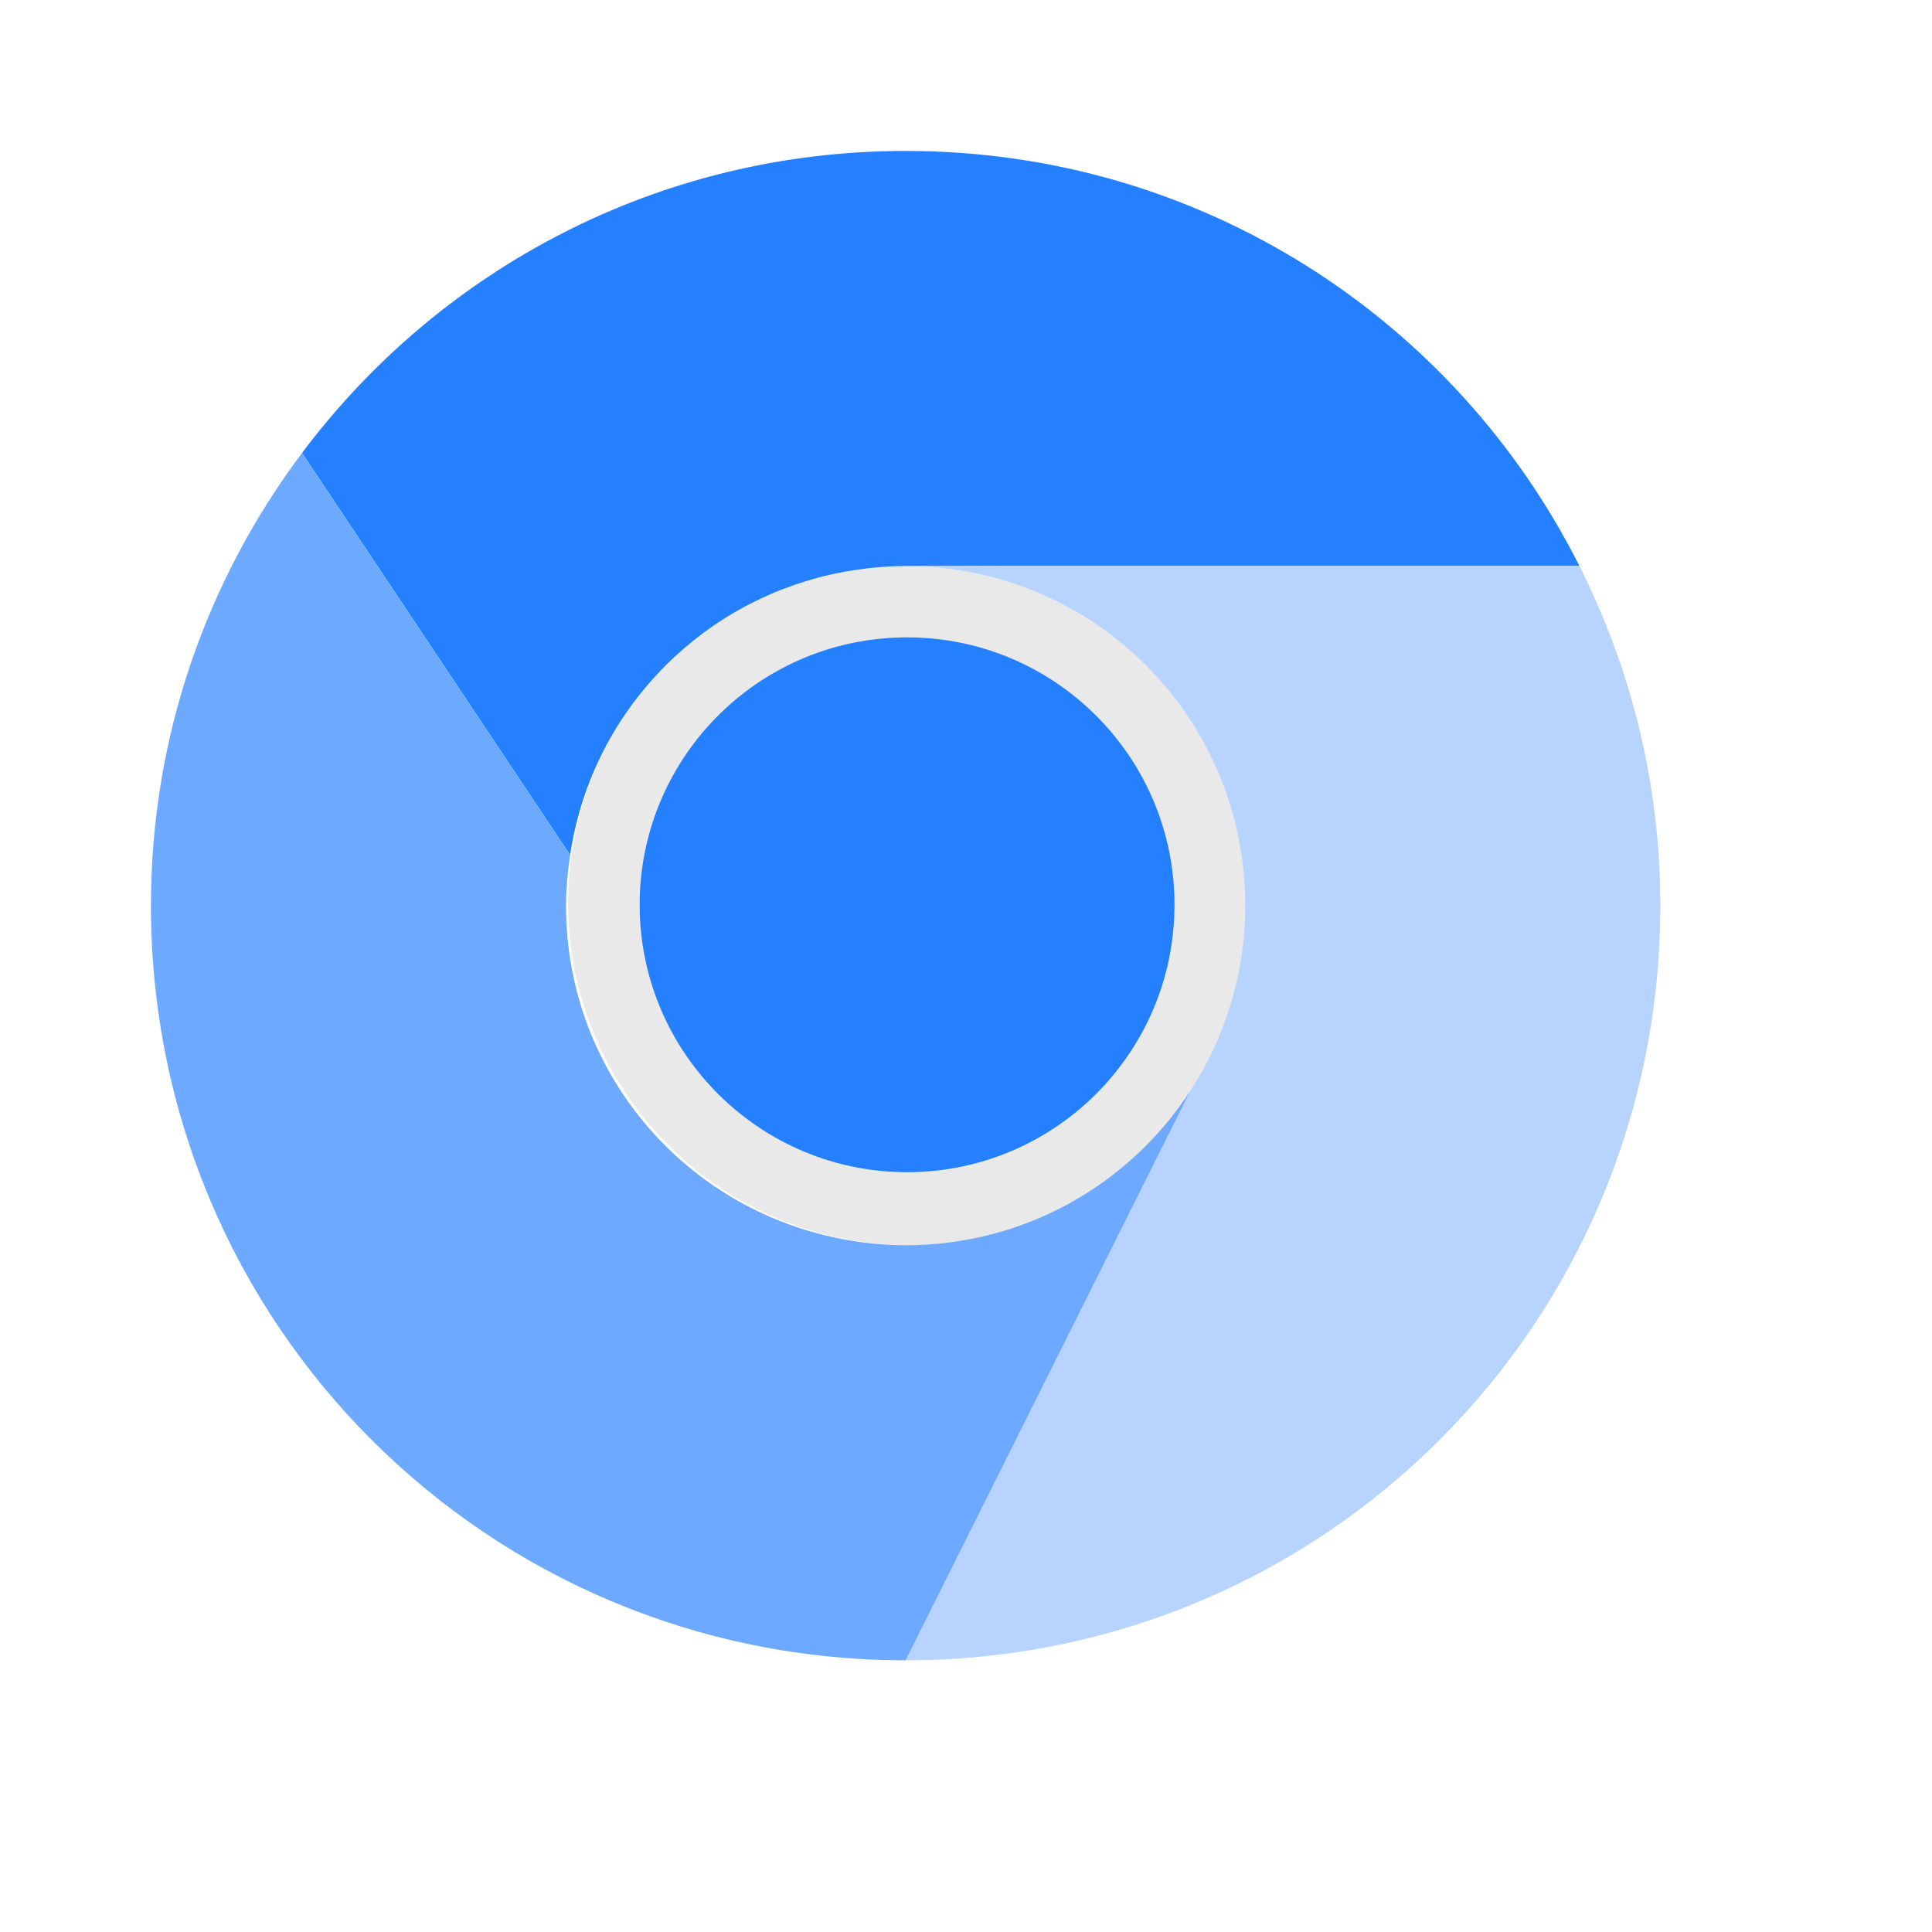
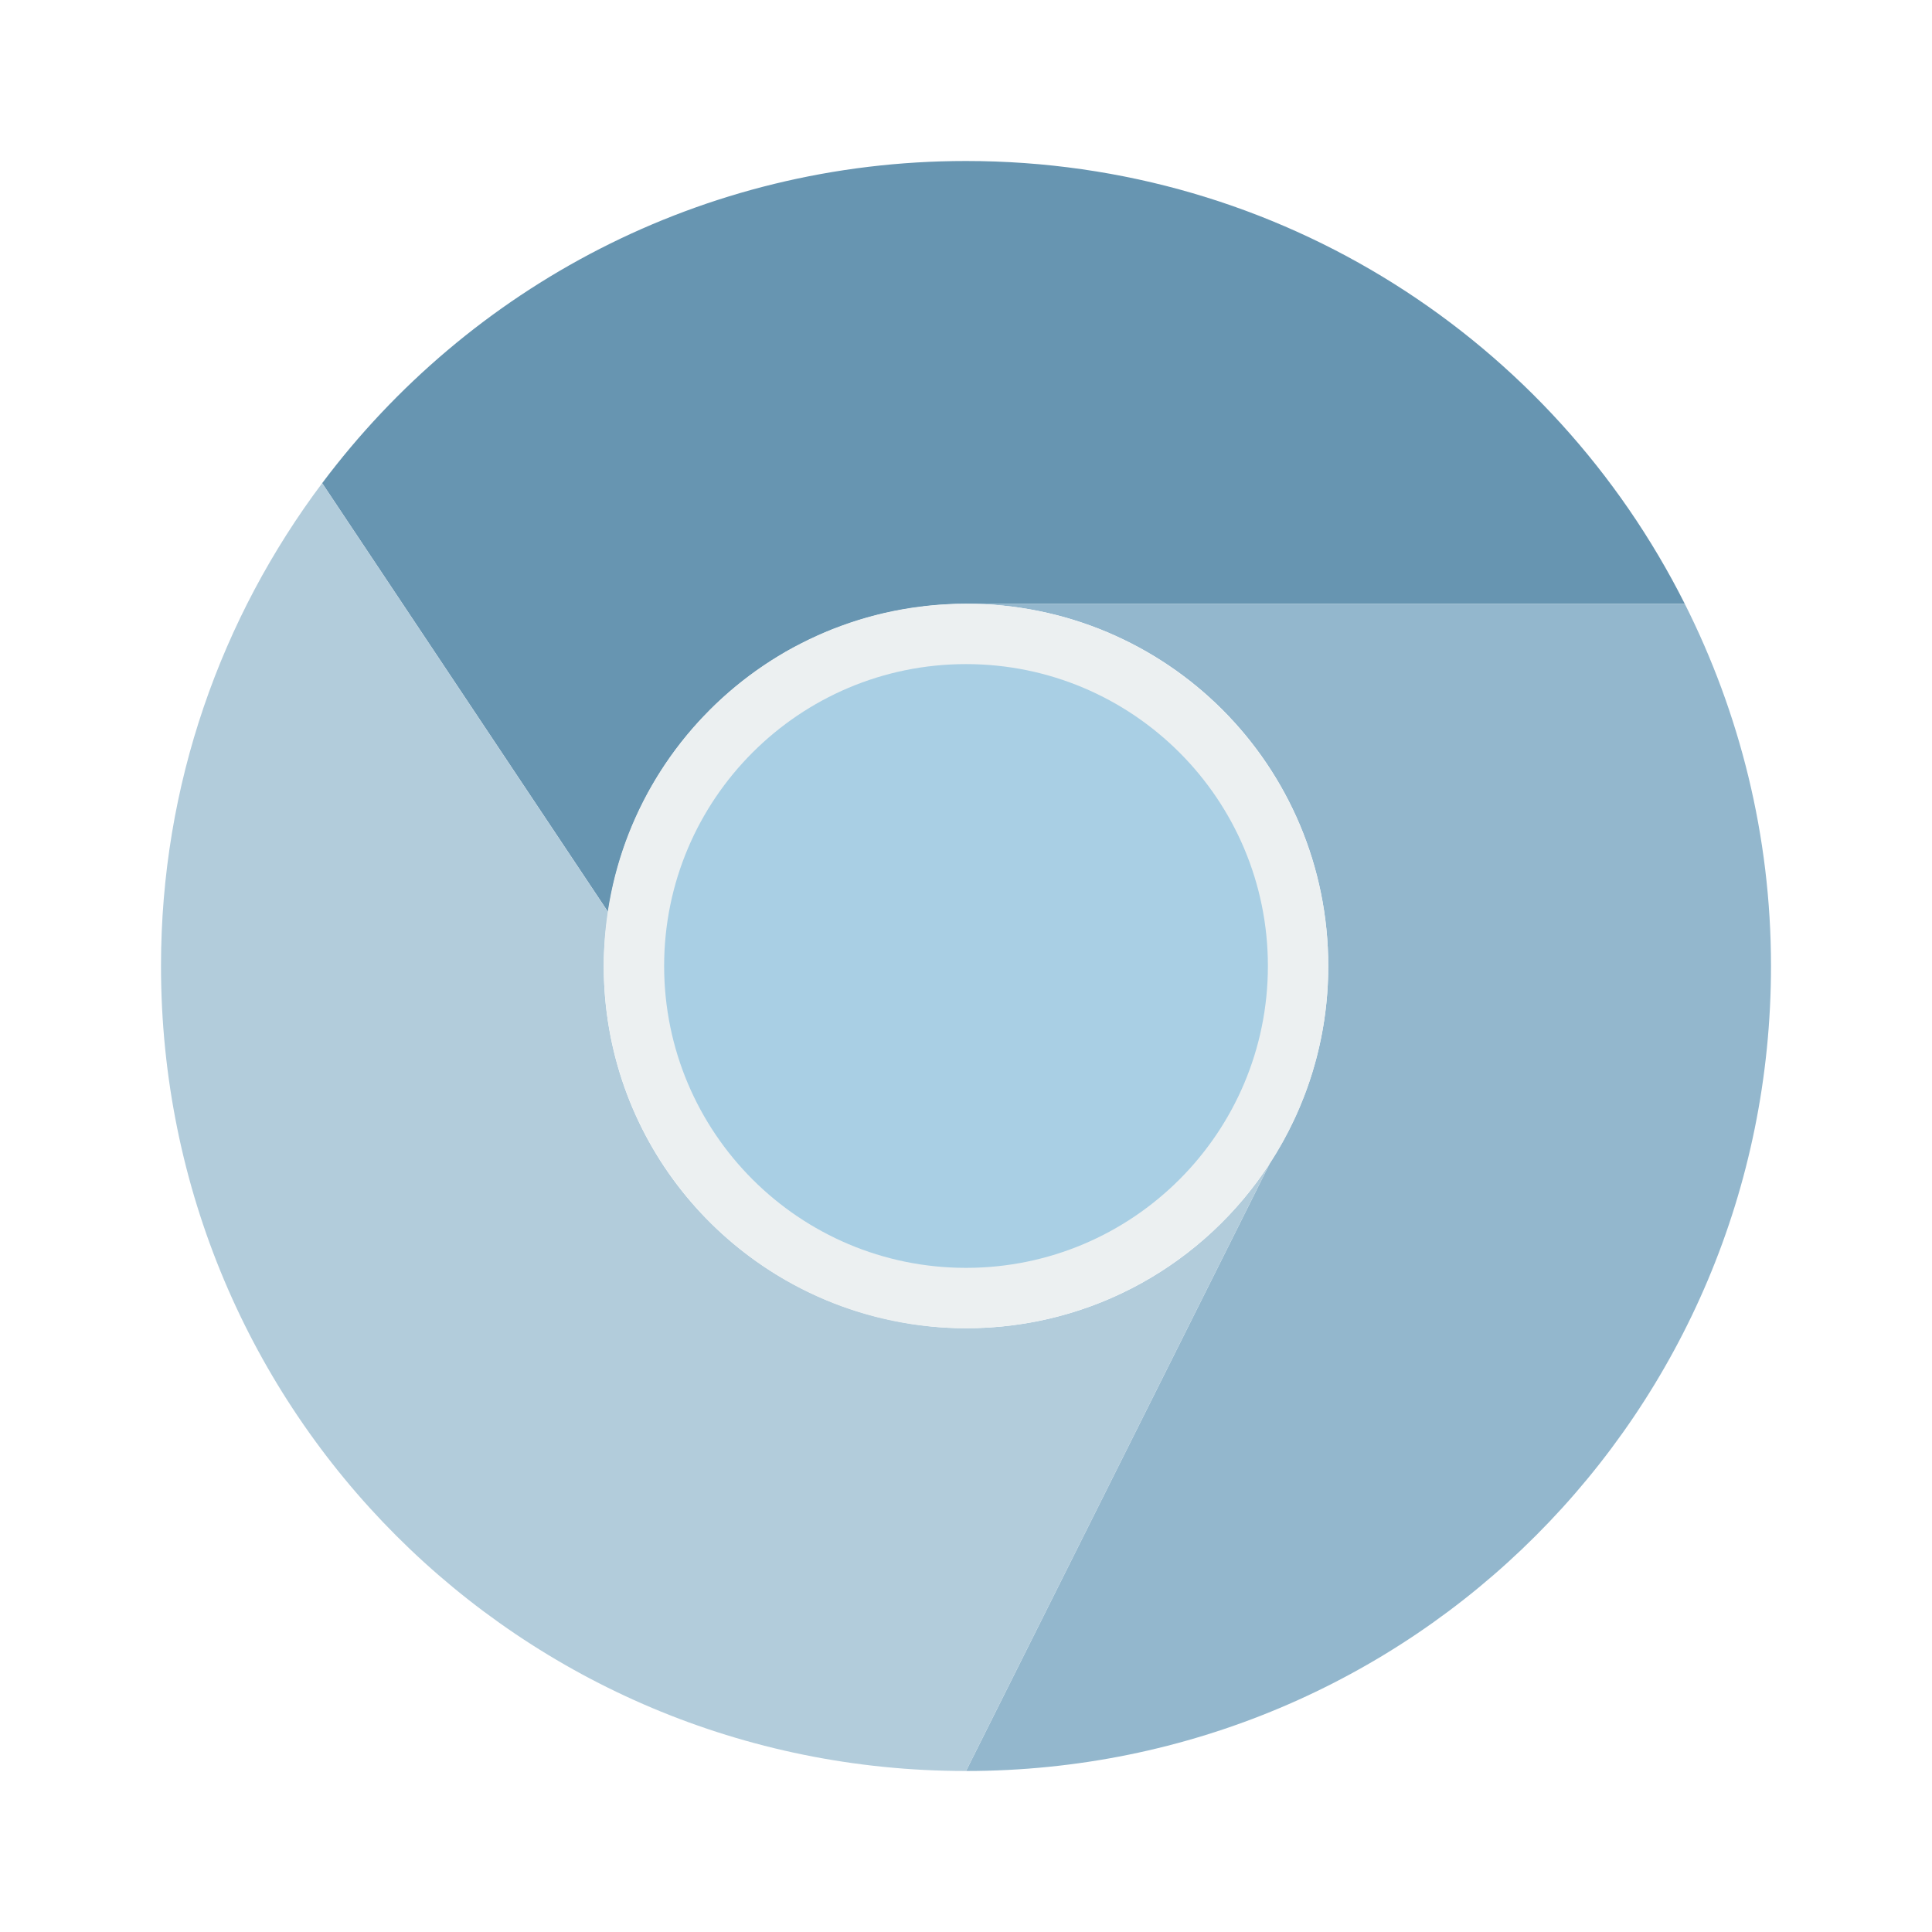
- <svg xmlns="http://www.w3.org/2000/svg" width="38.4pt" height="38.4pt">
-   <defs />
-   <g id="layer1">
-     <path id="shape0" transform="translate(15.0565, 14.88)" fill="#e9e9e9" fill-rule="evenodd" stroke="#003bc3" stroke-width="0" stroke-linecap="square" stroke-linejoin="miter" stroke-miterlimit="2" d="M18.116 8.861C18.007 3.878 13.894 -0.081 8.911 0.001C3.927 0.083 -0.054 4.175 0.001 9.158C0.055 14.142 4.125 18.145 9.109 18.118C14.092 18.091 18.118 14.043 18.118 9.059" />
-     <path id="path3511" transform="translate(8.00391, 4)" fill="#2480ff" fill-rule="evenodd" d="M15.996 0C9.431 0 3.642 3.146 0 8.004L7.105 18.66C7.242 17.74 7.516 16.867 7.908 16.061C8.006 15.859 8.11 15.662 8.223 15.469C8.555 14.897 8.948 14.368 9.395 13.887C9.404 13.876 9.414 13.866 9.424 13.855C10.017 13.221 10.698 12.674 11.453 12.232C11.473 12.221 11.492 12.209 11.512 12.197C11.674 12.104 11.84 12.018 12.008 11.935C12.055 11.912 12.101 11.889 12.148 11.867C12.322 11.786 12.497 11.707 12.676 11.637C12.705 11.625 12.736 11.615 12.766 11.604C13.163 11.451 13.573 11.324 13.996 11.229C14.304 11.159 14.618 11.106 14.938 11.068C14.94 11.068 14.941 11.067 14.943 11.066C14.955 11.065 14.967 11.062 14.979 11.06C14.981 11.06 14.984 11.061 14.986 11.06C15.318 11.024 15.654 11 15.996 11L33.853 11C30.569 4.47 23.831 0 15.996 0Z" />
-     <path id="rect3426" transform="translate(4, 4)" fill="#b6d4ff" fill-rule="evenodd" d="M20 0C20.447 0 20.889 0.02 21.328 0.049C20.889 0.02 20.447 0 20 0ZM21.625 0.07C21.985 0.099 22.343 0.138 22.697 0.186C22.343 0.138 21.985 0.099 21.625 0.07ZM22.951 0.217C23.357 0.276 23.757 0.35 24.154 0.434C23.757 0.35 23.357 0.276 22.951 0.217ZM25.789 0.852C25.972 0.907 26.151 0.971 26.332 1.031C26.151 0.971 25.973 0.907 25.789 0.852ZM27.426 1.432C27.628 1.513 27.832 1.59 28.031 1.678C27.832 1.591 27.629 1.512 27.426 1.432ZM29.182 2.23C29.485 2.388 29.782 2.555 30.076 2.727C29.782 2.555 29.486 2.387 29.182 2.23ZM30.832 3.186C31.086 3.35 31.336 3.518 31.582 3.693C31.336 3.519 31.086 3.349 30.832 3.186ZM32.125 4.1C32.62 4.478 33.096 4.877 33.553 5.299C33.096 4.877 32.62 4.477 32.125 4.1ZM33.865 5.584C34.132 5.841 34.389 6.109 34.641 6.381C34.388 6.109 34.133 5.841 33.865 5.584ZM37.219 9.834C37.443 10.214 37.656 10.601 37.855 10.996C37.656 10.6 37.443 10.214 37.219 9.834ZM2.594 10.166C2.23 10.81 1.901 11.477 1.609 12.164C1.901 11.477 2.231 10.811 2.594 10.166ZM20 11C24.986 11 29 15.014 29 20C29 21.816 28.462 23.499 27.545 24.91L20 40C31.08 40 40 31.08 40 20C40 16.755 39.218 13.705 37.857 11ZM16.152 11.867C16.105 11.889 16.058 11.912 16.012 11.935C16.058 11.912 16.105 11.889 16.152 11.867ZM15.516 12.197C15.496 12.209 15.477 12.221 15.457 12.232C15.477 12.221 15.496 12.209 15.516 12.197ZM1.029 13.674C0.92 14.004 0.825 14.34 0.732 14.678C0.826 14.34 0.919 14.004 1.029 13.674ZM13.428 13.855C13.418 13.866 13.408 13.876 13.398 13.887C13.408 13.876 13.418 13.866 13.428 13.855ZM0.531 15.463C0.441 15.852 0.352 16.241 0.285 16.639C0.353 16.241 0.441 15.851 0.531 15.463ZM0.27 16.727C0.19 17.211 0.128 17.702 0.084 18.197C0.128 17.702 0.19 17.211 0.27 16.727ZM0.061 18.502C0.024 18.997 0 19.495 0 20C0 19.495 0.024 18.997 0.061 18.502ZM29 22L28.998 22.004L28.994 22.004ZM17.816 28.725L17.82 28.73L17.838 28.73C17.831 28.729 17.824 28.726 17.816 28.725Z" />
-     <path id="rect3423" transform="translate(4, 12.0039)" fill="#6daaff" fill-rule="evenodd" d="M4.004 0C1.499 3.34 0 7.482 0 11.996C0 23.076 8.92 31.996 20 31.996L27.545 16.906C25.943 19.37 23.17 20.996 20 20.996C19.253 20.996 18.531 20.897 17.838 20.727L17.82 20.727L17.816 20.721C13.895 19.748 11 16.227 11 11.996C11 11.54 11.044 11.096 11.109 10.658ZM29 13.996L28.994 14L28.998 14Z" />
-     <rect id="rect3268" transform="translate(22, 0)" fill="none" width="3.2pt" height="3.2pt" rx="1.6pt" ry="1.6pt" />
-     <rect id="rect3354" transform="translate(22, 4)" fill="none" width="3.2pt" height="3.2pt" rx="1.6pt" ry="1.6pt" />
-     <rect id="rect3272" transform="translate(22, 44)" fill="none" width="3.2pt" height="3.2pt" rx="1.6pt" ry="1.6pt" />
-     <rect id="rect4196" transform="translate(22, 40)" fill="none" width="3.2pt" height="3.2pt" rx="1.6pt" ry="1.6pt" />
-     <rect id="rect3278" transform="matrix(0 1 -1 0 48 22)" fill="none" width="3.2pt" height="3.2pt" rx="1.6pt" ry="1.6pt" />
-     <rect id="rect3280" transform="matrix(0 1 -1 0 3.99999 22)" fill="none" width="3.2pt" height="3.2pt" rx="1.6pt" ry="1.6pt" />
-     <rect id="rect3282" transform="matrix(0 1 -1 0 44 22)" fill="none" width="3.2pt" height="3.2pt" rx="1.6pt" ry="1.6pt" />
-     <rect id="rect3284" transform="matrix(0 1 -1 0 7.99999 22)" fill="none" width="3.2pt" height="3.2pt" rx="1.6pt" ry="1.6pt" />
-     <path id="shape01" transform="translate(16.9519, 16.8911)" fill="#2480ff" fill-rule="evenodd" stroke="#003bc3" stroke-width="0" stroke-linecap="square" stroke-linejoin="miter" stroke-miterlimit="2.013" d="M14.172 6.932C14.086 3.034 10.869 -0.063 6.97 0.001C3.072 0.065 -0.042 3.266 0 7.164C0.043 11.063 3.227 14.194 7.125 14.173C11.024 14.152 14.173 10.985 14.173 7.087" />
+ <svg xmlns="http://www.w3.org/2000/svg" width="48" height="48" id="svg2" version="1.1">
+   <defs id="defs4" />
+   <g id="layer1" transform="translate(-180.2366,-689.8125)">
+     <path style="fill:#6795b1;fill-opacity:1;fill-rule:evenodd;stroke:none" d="M 24 4 C 17.435 4 11.646 7.146 8.004 12.004 L 15.109 22.66 C 15.246 21.74 15.52 20.867 15.912 20.061 C 16.01 19.859 16.114 19.662 16.227 19.469 C 16.559 18.897 16.952 18.369 17.398 17.887 C 17.408 17.876 17.418 17.866 17.428 17.855 C 18.021 17.221 18.702 16.674 19.457 16.232 C 19.477 16.221 19.496 16.209 19.516 16.197 C 19.678 16.104 19.844 16.019 20.012 15.936 C 20.058 15.912 20.105 15.889 20.152 15.867 C 20.326 15.785 20.501 15.708 20.68 15.637 C 20.709 15.625 20.74 15.615 20.77 15.604 C 21.167 15.451 21.577 15.324 22 15.229 C 22.308 15.159 22.622 15.106 22.941 15.068 C 22.943 15.068 22.945 15.067 22.947 15.066 C 22.959 15.065 22.97 15.062 22.982 15.061 C 22.985 15.06 22.988 15.061 22.99 15.061 C 23.322 15.024 23.658 15 24 15 L 41.857 15 C 38.573 8.47 31.835 4 24 4 z " id="path3511" transform="translate(180.2366,689.8125)" />
+     <path style="fill:#93b7cd;fill-opacity:1;fill-rule:evenodd;stroke:none" d="M 24 4 C 24.447 4 24.889 4.02 25.328 4.049 C 24.889 4.02 24.447 4 24 4 z M 25.625 4.07 C 25.985 4.099 26.343 4.138 26.697 4.186 C 26.343 4.138 25.985 4.099 25.625 4.07 z M 26.951 4.217 C 27.357 4.276 27.757 4.35 28.154 4.434 C 27.757 4.35 27.357 4.276 26.951 4.217 z M 29.789 4.852 C 29.972 4.907 30.151 4.971 30.332 5.031 C 30.151 4.971 29.973 4.907 29.789 4.852 z M 31.426 5.432 C 31.628 5.513 31.832 5.59 32.031 5.678 C 31.832 5.591 31.629 5.512 31.426 5.432 z M 33.182 6.23 C 33.485 6.388 33.782 6.555 34.076 6.727 C 33.782 6.555 33.486 6.387 33.182 6.23 z M 34.832 7.186 C 35.086 7.35 35.336 7.518 35.582 7.693 C 35.336 7.519 35.086 7.349 34.832 7.186 z M 36.125 8.1 C 36.62 8.478 37.096 8.877 37.553 9.299 C 37.095 8.877 36.62 8.477 36.125 8.1 z M 37.865 9.584 C 38.132 9.841 38.389 10.109 38.641 10.381 C 38.388 10.109 38.133 9.841 37.865 9.584 z M 41.219 13.834 C 41.443 14.214 41.656 14.601 41.855 14.996 C 41.656 14.6 41.443 14.214 41.219 13.834 z M 6.594 14.166 C 6.23 14.81 5.901 15.477 5.609 16.164 C 5.901 15.478 6.231 14.811 6.594 14.166 z M 24 15 C 28.986 15 33 19.014 33 24 C 33 25.816 32.463 27.499 31.545 28.91 L 24 44 C 35.08 44 44 35.08 44 24 C 44 20.755 43.218 17.705 41.857 15 L 24 15 z M 20.152 15.867 C 20.105 15.889 20.058 15.912 20.012 15.936 C 20.058 15.913 20.105 15.889 20.152 15.867 z M 19.516 16.197 C 19.496 16.209 19.477 16.221 19.457 16.232 C 19.477 16.221 19.496 16.209 19.516 16.197 z M 5.029 17.674 C 4.92 18.004 4.825 18.34 4.732 18.678 C 4.826 18.34 4.919 18.004 5.029 17.674 z M 17.428 17.855 C 17.418 17.866 17.408 17.876 17.398 17.887 C 17.408 17.876 17.418 17.866 17.428 17.855 z M 4.531 19.463 C 4.441 19.852 4.352 20.241 4.285 20.639 C 4.353 20.241 4.441 19.852 4.531 19.463 z M 4.27 20.727 C 4.19 21.211 4.128 21.702 4.084 22.197 C 4.128 21.702 4.19 21.211 4.27 20.727 z M 4.061 22.502 C 4.024 22.997 4 23.495 4 24 C 4 23.495 4.024 22.997 4.061 22.502 z M 33 26 L 32.998 26.004 L 32.994 26.004 L 33 26 z M 21.816 32.725 L 21.82 32.73 L 21.838 32.73 C 21.831 32.729 21.824 32.726 21.816 32.725 z " transform="translate(180.2366,689.8125)" id="rect3426" />
+     <path style="fill:#b2ccdb;fill-opacity:1;fill-rule:evenodd;stroke:none" d="M 8.004 12.004 C 5.499 15.344 4 19.485 4 24 C 4 35.08 12.92 44 24 44 L 31.545 28.91 C 29.943 31.374 27.17 33 24 33 C 23.253 33 22.531 32.901 21.838 32.73 L 21.82 32.73 L 21.816 32.725 C 17.895 31.752 15 28.231 15 24 C 15 23.544 15.044 23.1 15.109 22.662 L 8.004 12.004 z M 33 26 L 32.994 26.004 L 32.998 26.004 L 33 26 z " id="rect3423" transform="translate(180.2366,689.8125)" />
+     <rect style="fill:none;stroke:none" id="rect3268" width="4" height="4" x="202.237" y="689.812" ry="2" />
+     <rect ry="2" y="693.812" x="202.237" height="4" width="4" id="rect3354" style="fill:none;stroke:none" />
+     <rect ry="2" y="733.812" x="202.237" height="4" width="4" id="rect3272" style="fill:none;stroke:none" />
+     <rect style="fill:none;stroke:none" id="rect4196" width="4" height="4" x="202.237" y="729.812" ry="2" />
+     <rect ry="2" y="-228.237" x="711.812" height="4" width="4" id="rect3278" style="fill:none;stroke:none" transform="matrix(0,1,-1,0,0,0)" />
+     <rect style="fill:none;stroke:none" id="rect3280" width="4" height="4" x="711.812" y="-184.237" ry="2" transform="matrix(0,1,-1,0,0,0)" />
+     <rect style="fill:none;stroke:none" id="rect3282" width="4" height="4" x="711.812" y="-224.237" ry="2" transform="matrix(0,1,-1,0,0,0)" />
+     <rect ry="2" y="-188.237" x="711.812" height="4" width="4" id="rect3284" style="fill:none;stroke:none" transform="matrix(0,1,-1,0,0,0)" />
+     <rect style="fill:#ecf0f1;fill-opacity:1;fill-rule:evenodd;stroke:none" id="rect3431" width="18" height="18" x="195.237" y="704.812" ry="9" />
+     <rect ry="7.5" y="706.312" x="196.737" height="15" width="15" id="rect3400" style="fill:#a9cfe4;fill-opacity:1;fill-rule:evenodd;stroke:none" />
  </g>
</svg>
